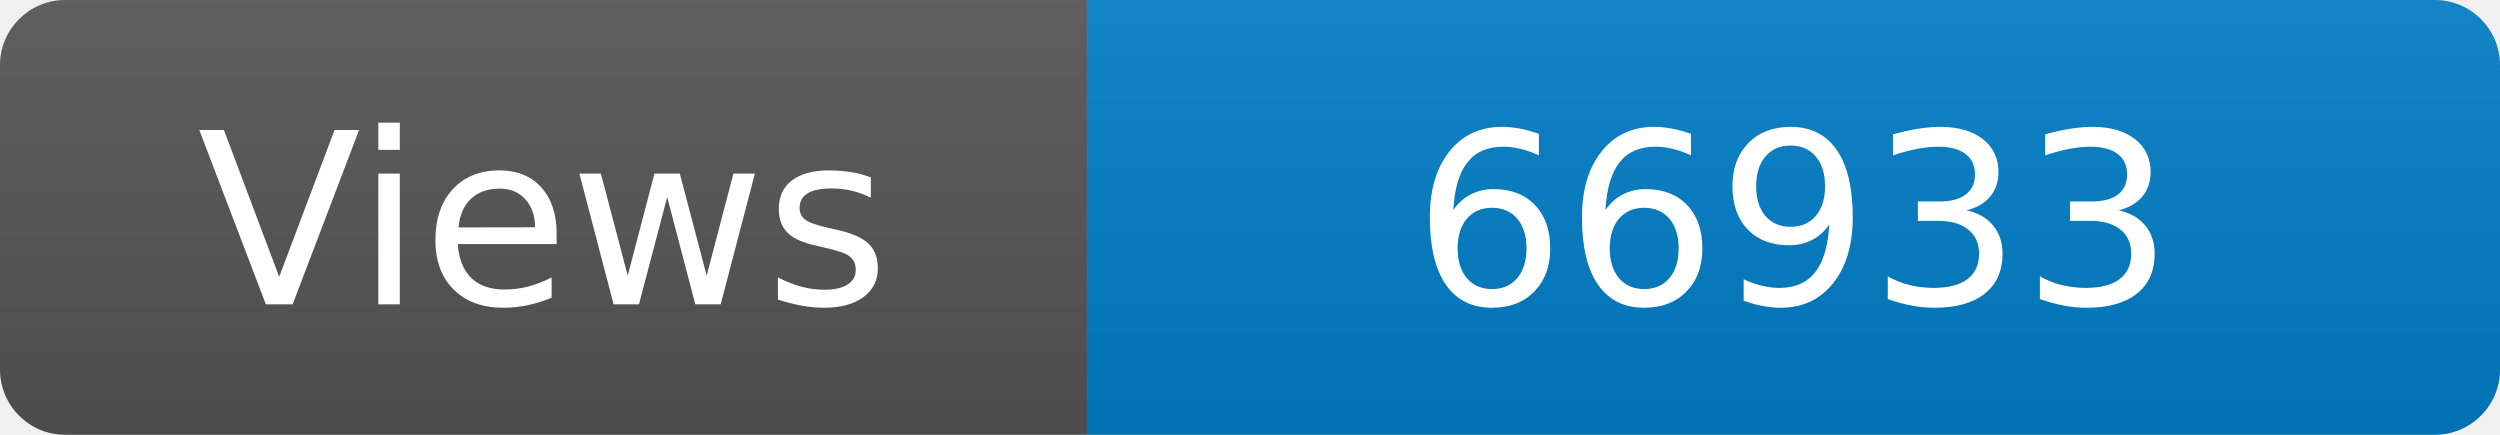
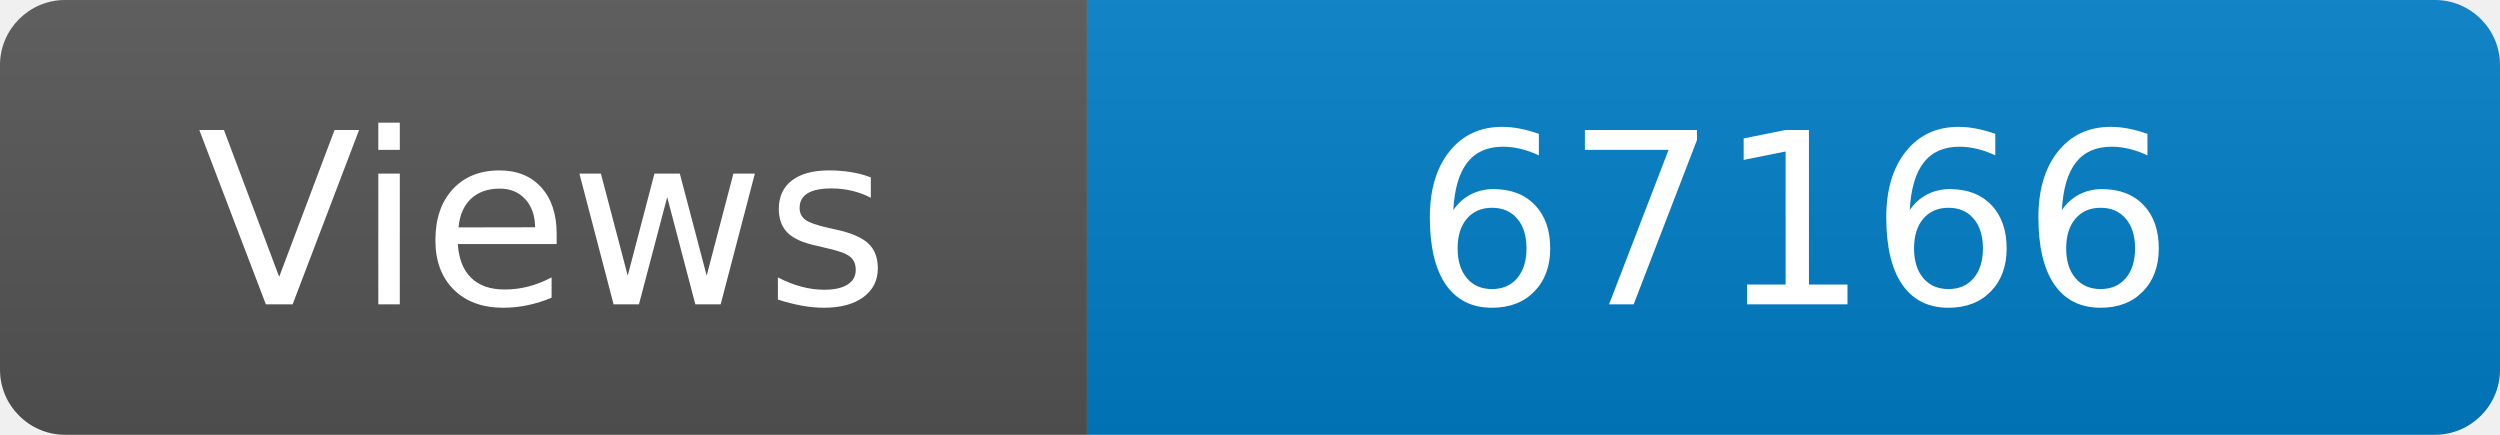
<svg xmlns="http://www.w3.org/2000/svg" width="115" height="20" role="img" aria-label="Maintained?: yes">
  <linearGradient id="s" x2="0" y2="100%">
    <stop offset="0" stop-color="#bbb" stop-opacity=".1" />
    <stop offset="1" stop-opacity=".1" />
  </linearGradient>
  <clipPath id="r">
    <rect width="115" height="20" rx="3" fill="#fff" />
  </clipPath>
  <g clip-path="url(#r)">
    <rect width="50" height="20" fill="#555" />
    <rect x="50" width="160" height="20" fill="#007ec6" />
    <rect width="115" height="20" fill="url(#s)" />
  </g>
  <g fill="#fff" text-anchor="middle" font-family="Verdana,Geneva,DejaVu Sans,sans-serif" font-size="110">
    <text x="250" y="140" transform="scale(.1)" fill="#fff">Views</text>
-     <text x="825" y="140" transform="scale(.1)" fill="#fff">66933</text>
+     <text x="825" y="140" transform="scale(.1)" fill="#fff">67166</text>
  </g>
</svg>
